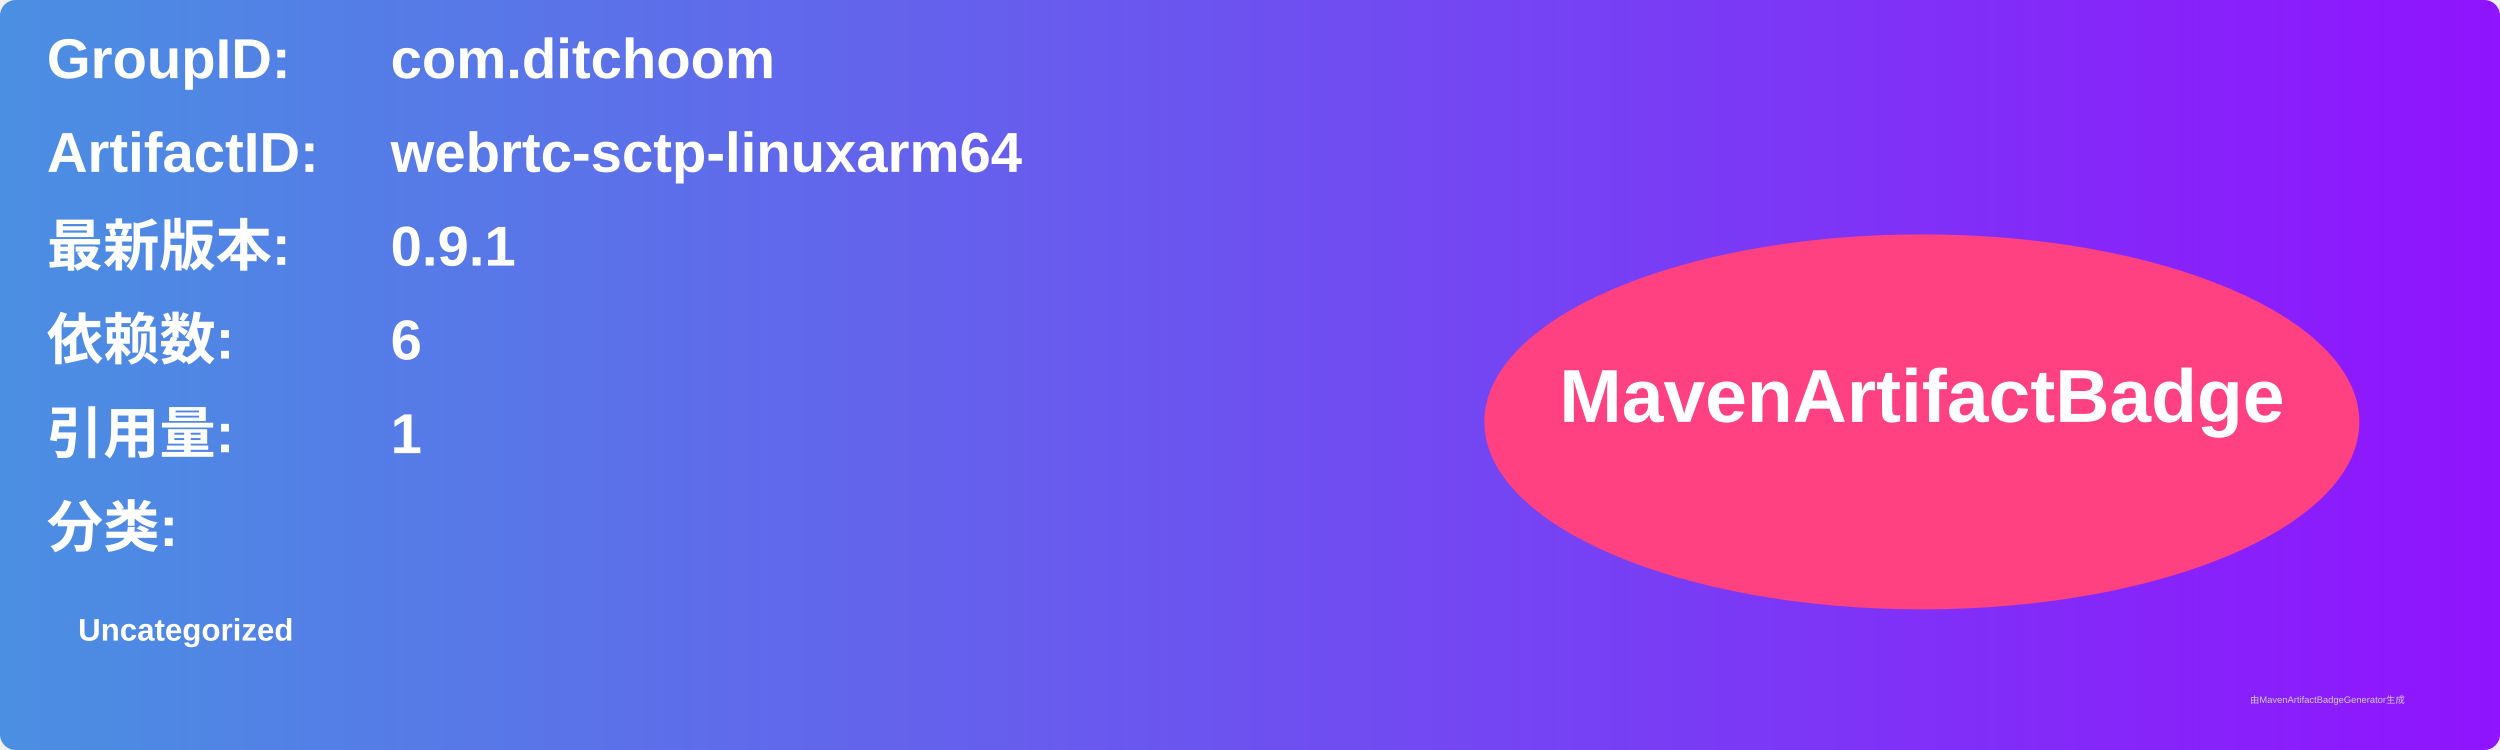
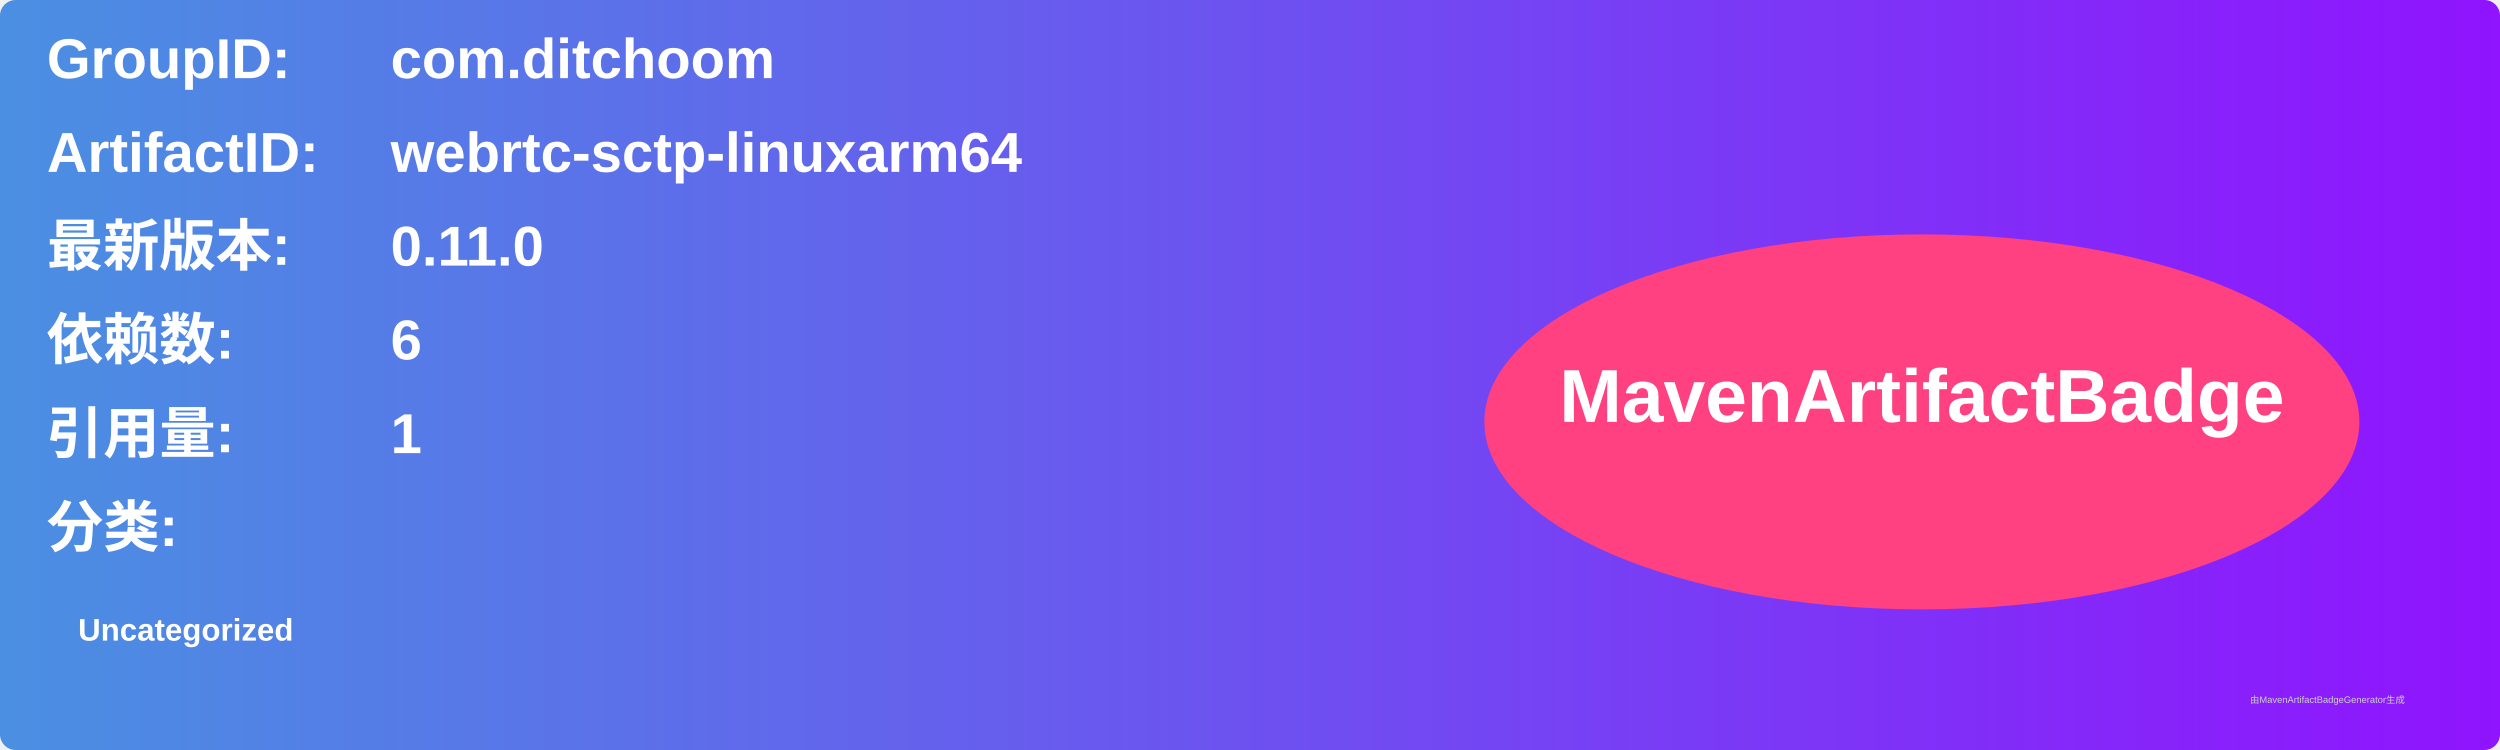
<svg xmlns="http://www.w3.org/2000/svg" width="800" height="240" viewBox="0 0 800 240">
  <linearGradient id="grad" x1="0%" y1="0%" x2="100%" y2="0%">
    <stop offset="0%" stop-color="#4a90e2" />
    <stop offset="100%" stop-color="#9013fe" />
  </linearGradient>
  <rect width="100%" height="100%" rx="5" ry="5" fill="url(#grad)" />
  <g transform="translate(15, 15)">
    <text x="0" y="10" font-family="Arial" font-size="18" fill="white" font-weight="bold" width="260">GroupID:</text>
    <text x="110" y="10" font-family="Arial" font-size="18" fill="white" font-weight="bold" width="460">com.ditchoom</text>
    <text x="0" y="40" font-family="Arial" font-size="18" fill="white" font-weight="bold" width="260">ArtifactID:</text>
    <text x="110" y="40" font-family="Arial" font-size="18" fill="white" font-weight="bold" width="460">webrtc-sctp-linuxarm64</text>
    <text x="0" y="70" font-family="Arial" font-size="18" fill="white" font-weight="bold">最新版本:</text>
    <text x="110" y="70" font-family="Arial" font-size="18" fill="white" font-weight="bold">
-       <tspan font-weight="bold">0.9.1</tspan>
+       <tspan font-weight="bold">0.11.0</tspan>
    </text>
    <text x="0" y="100" font-family="Arial" font-size="18" fill="white" font-weight="bold">依赖数: </text>
    <text x="110" y="100" font-family="Arial" font-size="18" fill="white">
      <tspan font-weight="bold">6</tspan>
    </text>
    <text x="0" y="130" font-family="Arial" font-size="18" fill="white" font-weight="bold">引用量: </text>
    <text x="110" y="130" font-family="Arial" font-size="18" fill="white">
      <tspan font-weight="bold">1</tspan>
    </text>
    <text x="0" y="160" font-family="Arial" font-size="18" fill="white" font-weight="bold">分类:</text>
    <text x="10" y="190" font-family="Arial" font-size="10" fill="white">
      <tspan font-weight="bold">Uncategorized</tspan>
    </text>
    <ellipse cx="600" cy="120" rx="140" ry="60" fill="#ff4081" />
    <text x="600" y="120" text-anchor="middle" font-family="Arial" font-size="24" fill="white" font-weight="bold">MavenArtifactBadge</text>
  </g>
  <text x="720" y="225" font-family="Arial" font-size="3" fill="#d0d0d0">由MavenArtifactBadgeGenerator生成</text>
</svg>
